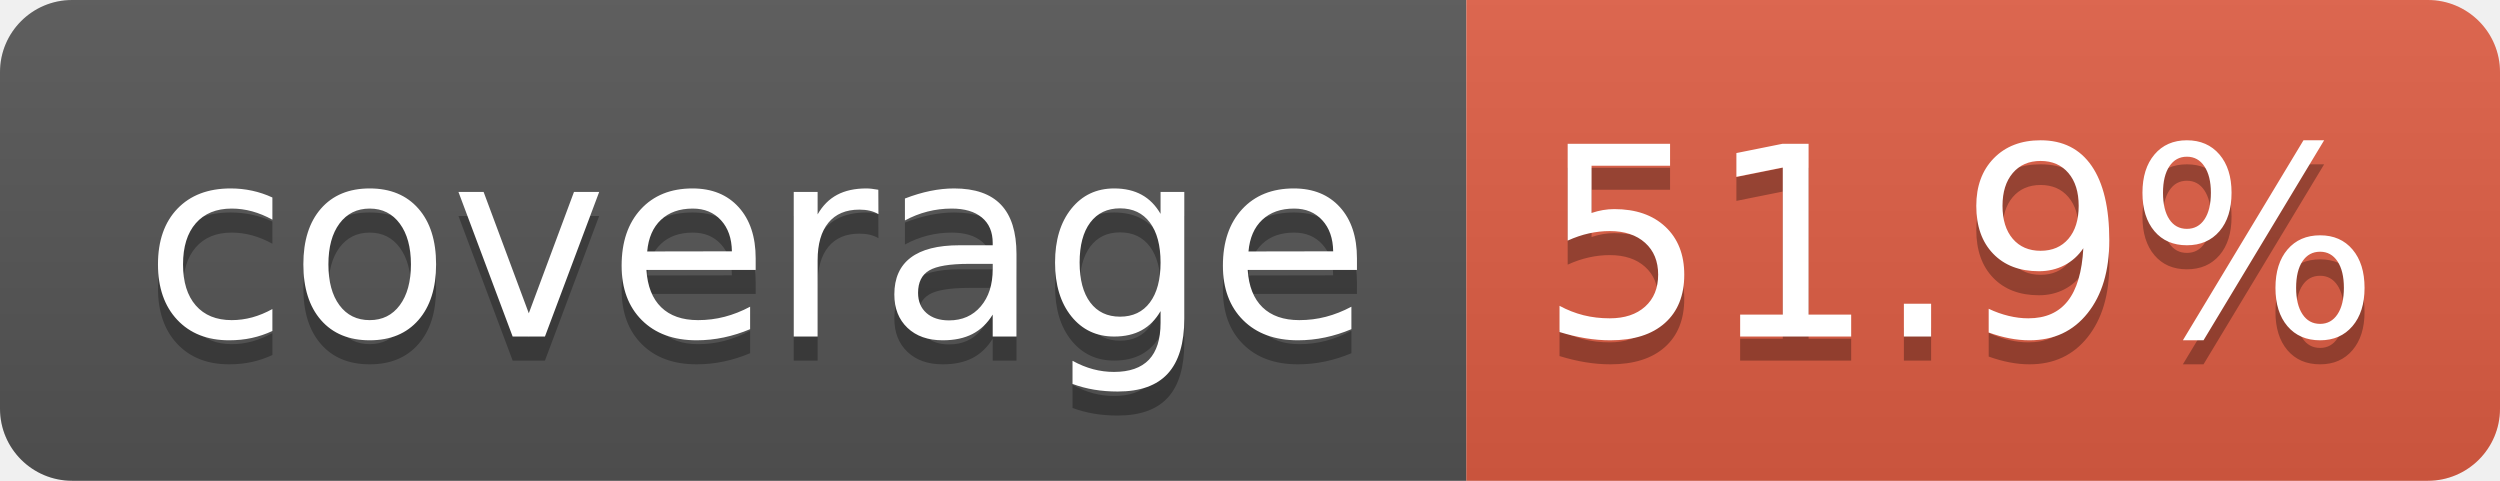
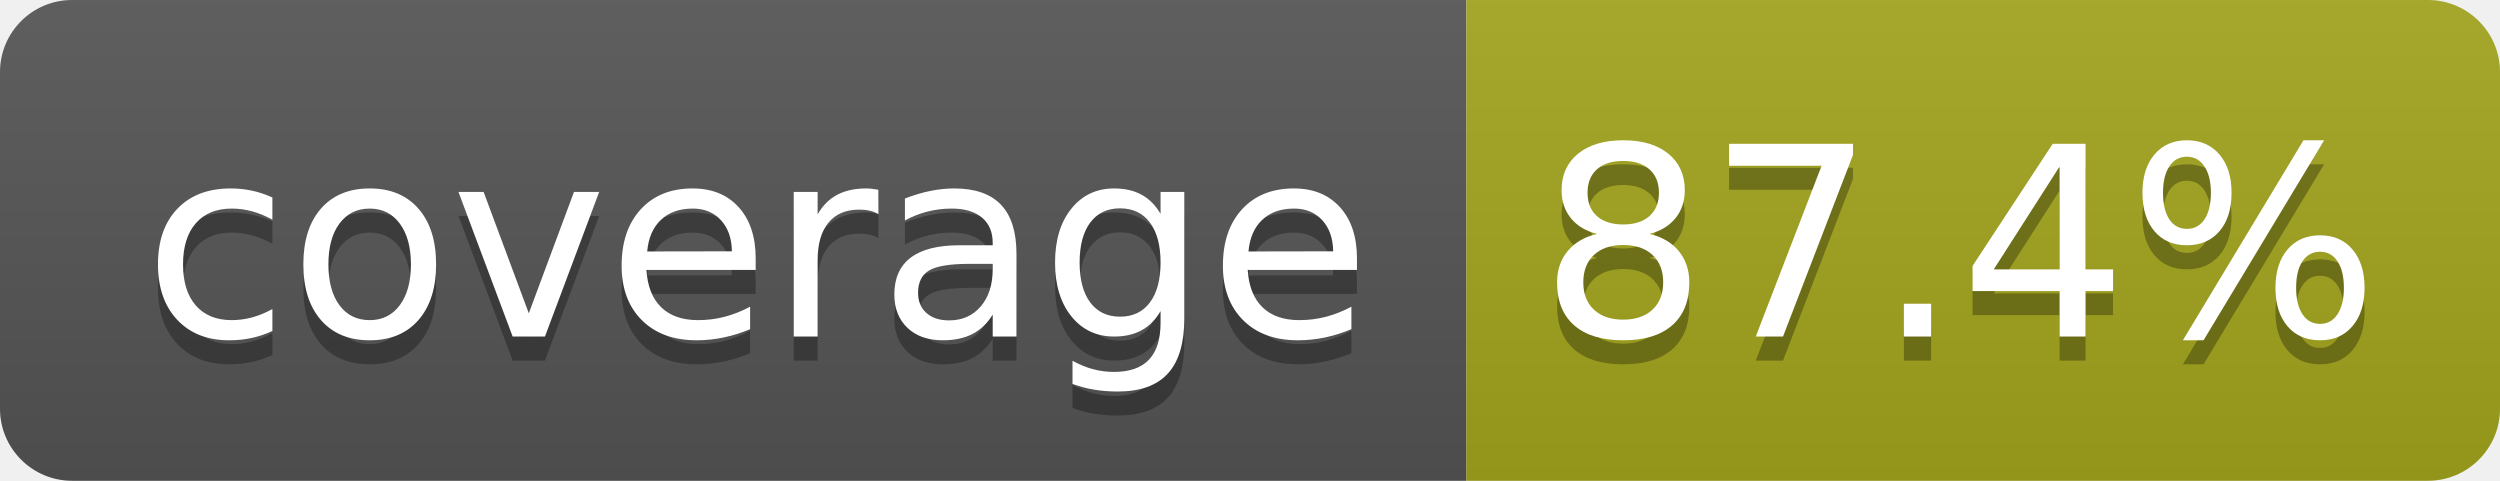
- <svg xmlns="http://www.w3.org/2000/svg" width="104" height="20" role="img" aria-label="coverage: 51.9%">
+ <svg xmlns="http://www.w3.org/2000/svg" width="104" height="20" role="img" aria-label="coverage: 87.4%">
  <linearGradient id="s" x2="0" y2="100%">
    <stop offset="0" stop-color="#bbb" stop-opacity=".1" />
    <stop offset="1" stop-opacity=".1" />
  </linearGradient>
  <clipPath id="r">
    <rect width="104" height="20" rx="3" fill="#fff" />
  </clipPath>
  <g clip-path="url(#r)">
    <rect width="61" height="20" fill="#555" />
-     <rect x="61" width="43" height="20" fill="#e05d44" />
+     <rect x="61" width="43" height="20" fill="#a4a61d" />
    <rect width="104" height="20" fill="url(#s)" />
  </g>
  <g fill="#fff" text-anchor="middle" font-family="Verdana,Geneva,DejaVu Sans,sans-serif" text-rendering="geometricPrecision" font-size="110">
    <text aria-hidden="true" x="315" y="150" fill="#010101" fill-opacity=".3" transform="scale(.1)" textLength="510">coverage</text>
    <text x="315" y="140" transform="scale(.1)" fill="#fff" textLength="510">coverage</text>
-     <text aria-hidden="true" x="815" y="150" fill="#010101" fill-opacity=".3" transform="scale(.1)" textLength="330">51.9%</text>
-     <text x="815" y="140" transform="scale(.1)" fill="#fff" textLength="330">51.9%</text>
+     <text aria-hidden="true" x="815" y="150" fill="#010101" fill-opacity=".3" transform="scale(.1)" textLength="330">87.4%</text>
+     <text x="815" y="140" transform="scale(.1)" fill="#fff" textLength="330">87.4%</text>
  </g>
</svg>
